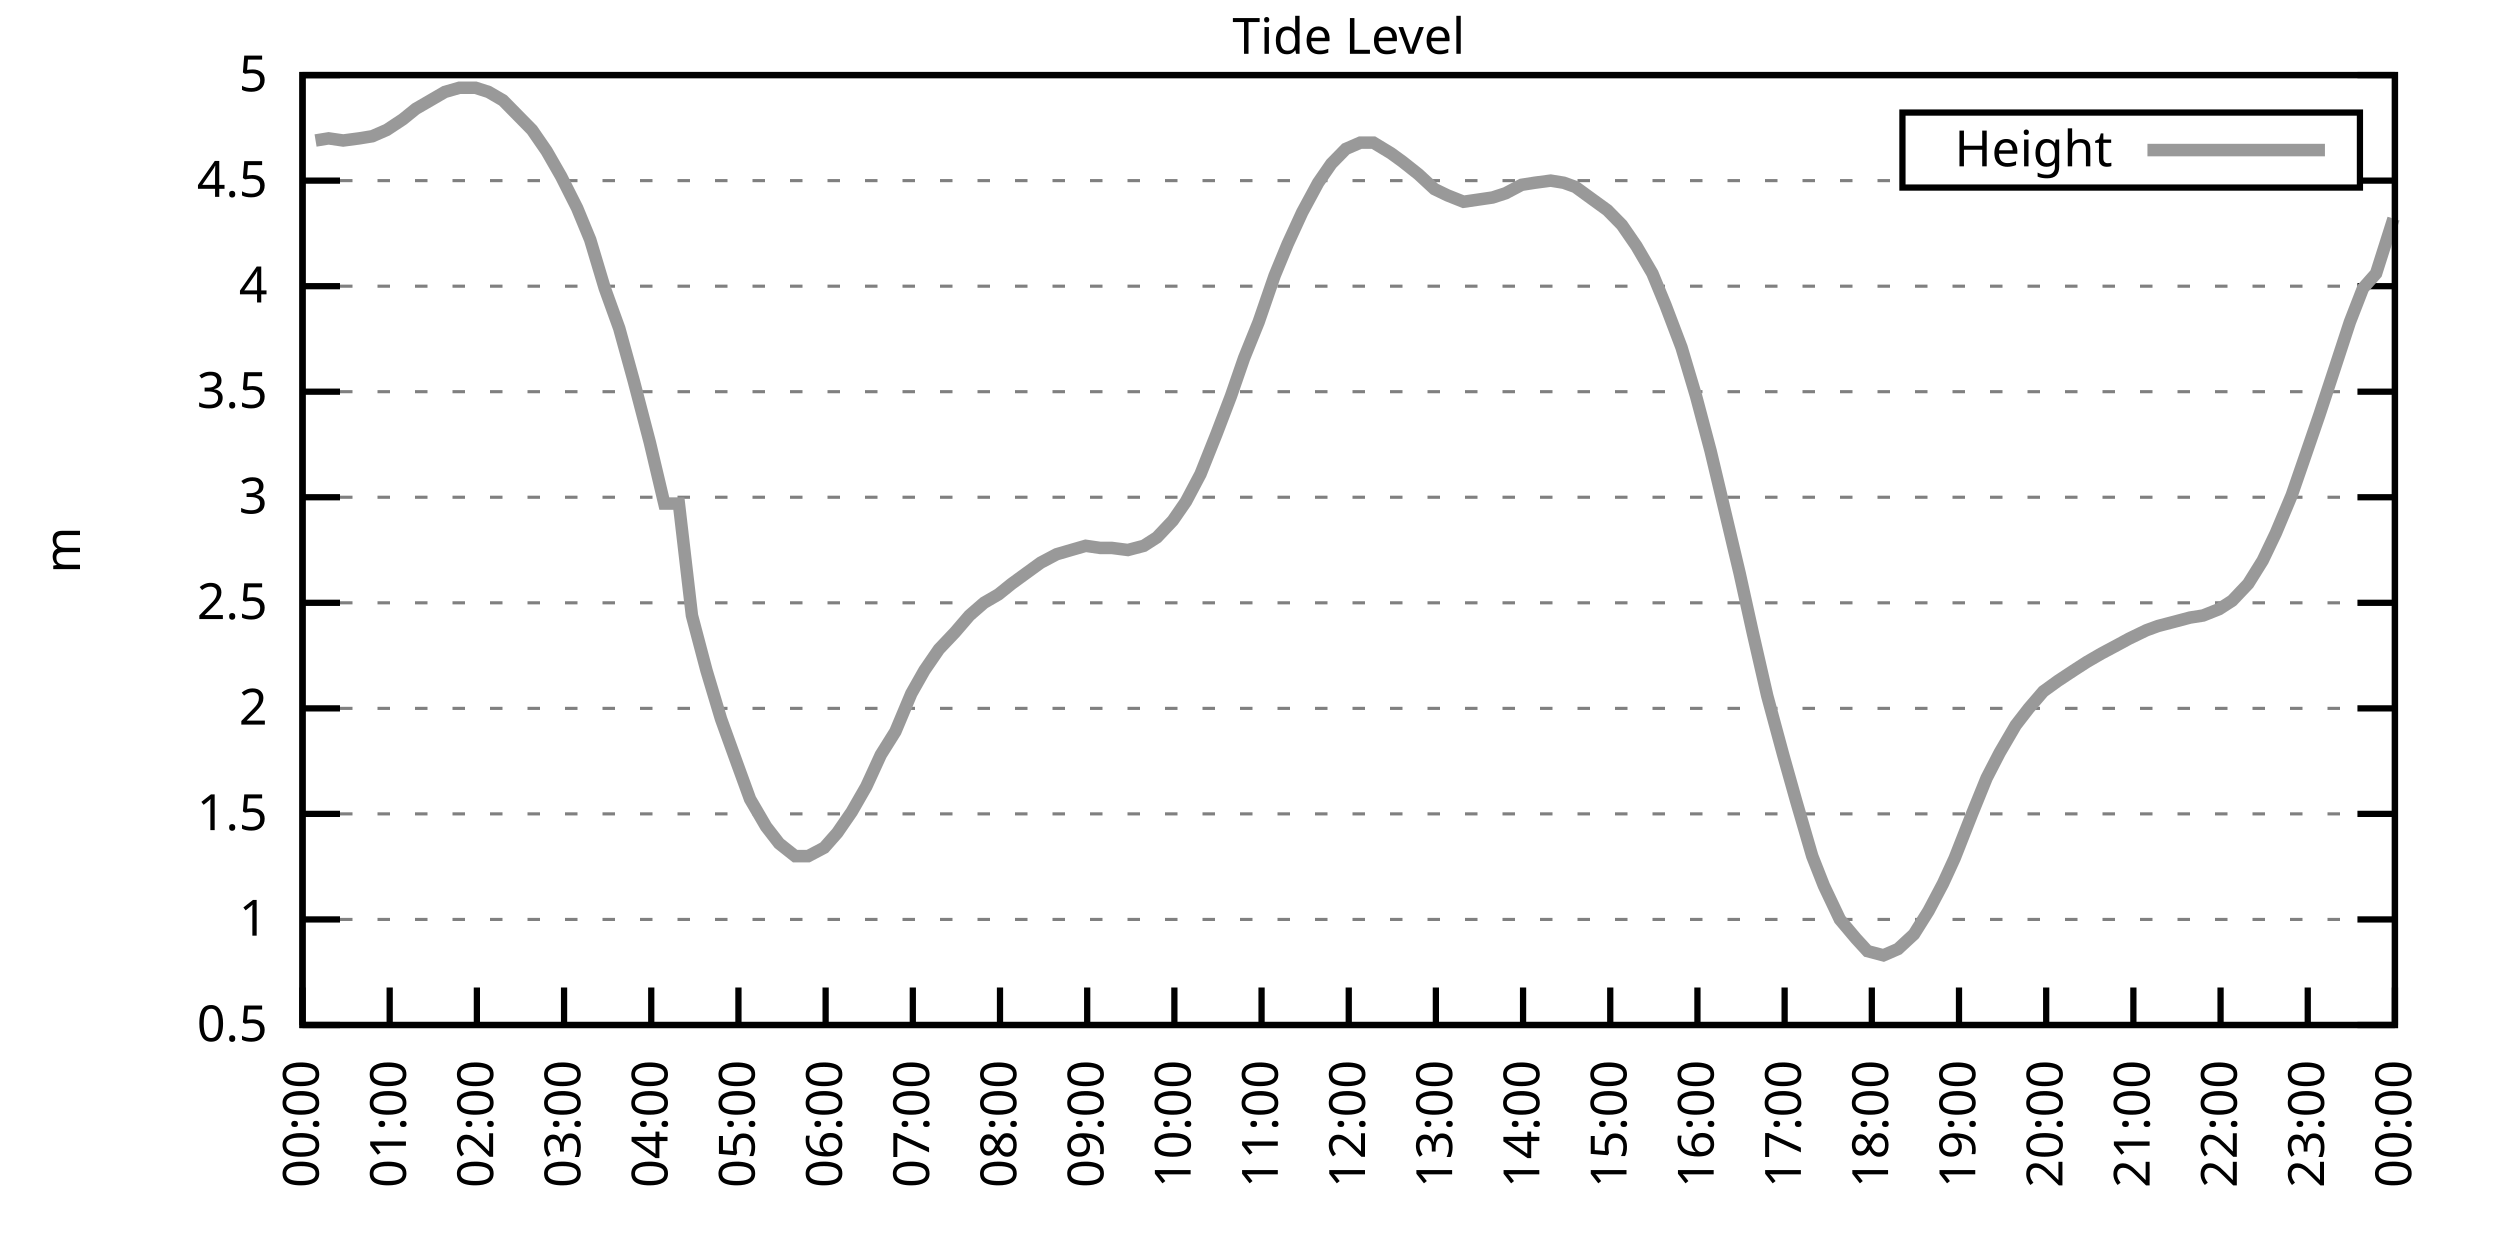
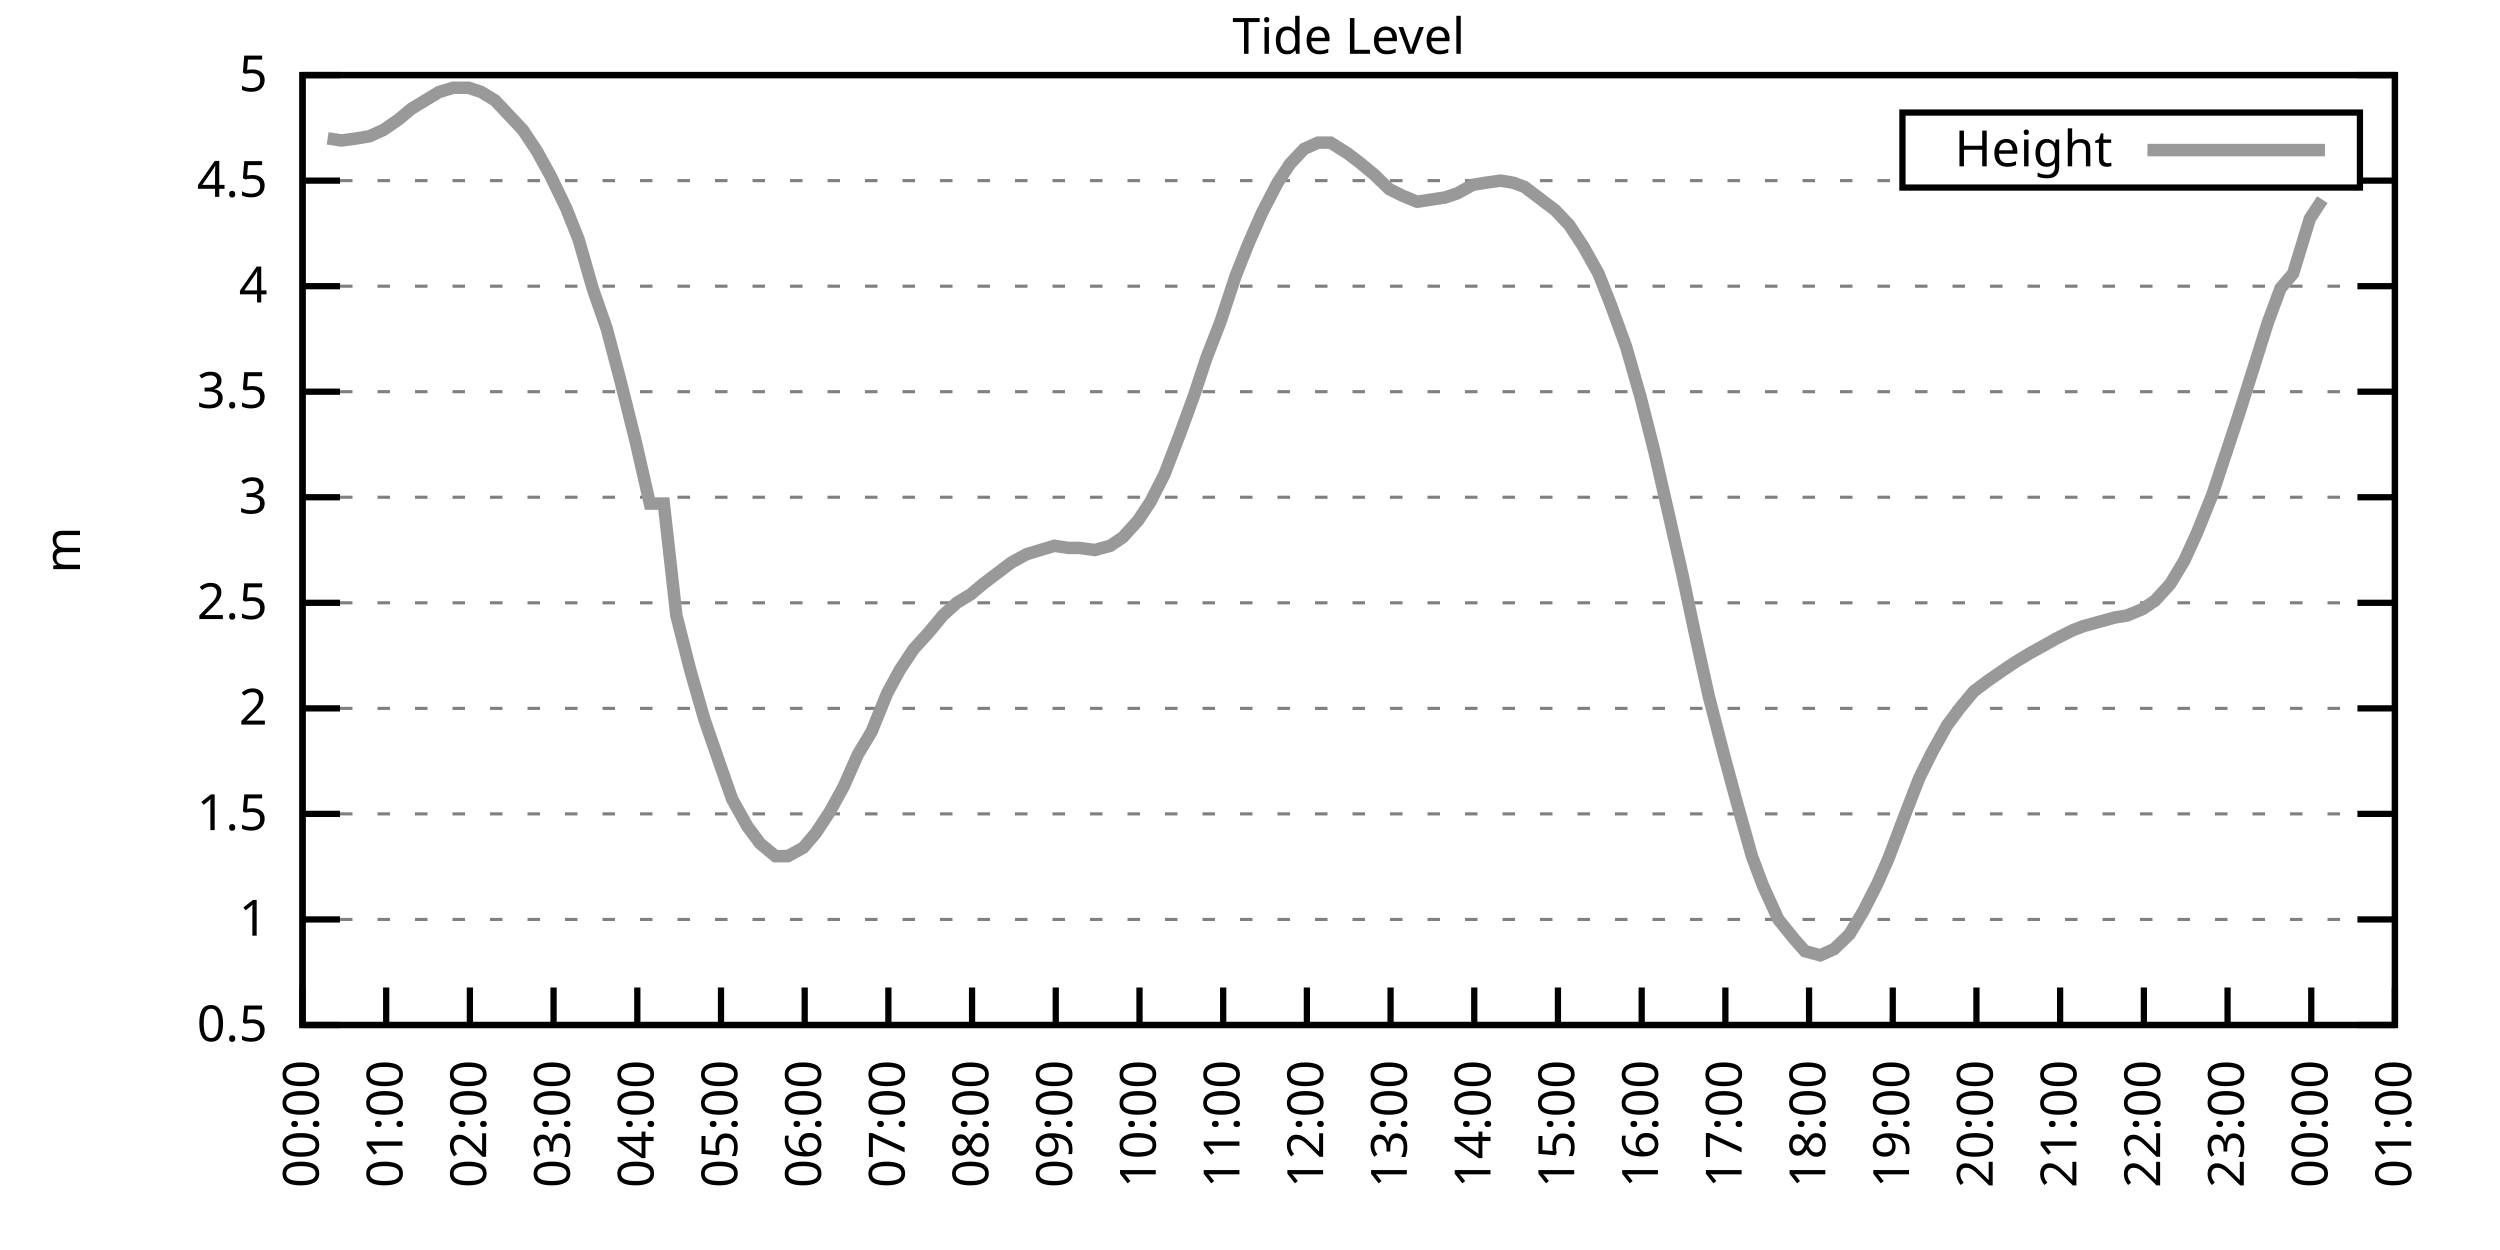
<svg xmlns="http://www.w3.org/2000/svg" xmlns:xlink="http://www.w3.org/1999/xlink" width="400" height="200" viewBox="0 0 400 200">
  <g id="gnuplot_canvas">
    <rect x="0" y="0" width="400" height="200" fill="none" />
    <defs>
      <circle id="gpDot" r="0.5" stroke-width="0.5" stroke="currentColor" />
      <path id="gpPt0" stroke-width="0.333" stroke="currentColor" d="M-1,0 h2 M0,-1 v2" />
      <path id="gpPt1" stroke-width="0.333" stroke="currentColor" d="M-1,-1 L1,1 M1,-1 L-1,1" />
      <path id="gpPt2" stroke-width="0.333" stroke="currentColor" d="M-1,0 L1,0 M0,-1 L0,1 M-1,-1 L1,1 M-1,1 L1,-1" />
      <rect id="gpPt3" stroke-width="0.333" stroke="currentColor" x="-1" y="-1" width="2" height="2" />
      <rect id="gpPt4" stroke-width="0.333" stroke="currentColor" fill="currentColor" x="-1" y="-1" width="2" height="2" />
      <circle id="gpPt5" stroke-width="0.333" stroke="currentColor" cx="0" cy="0" r="1" />
      <use xlink:href="#gpPt5" id="gpPt6" fill="currentColor" stroke="none" />
      <path id="gpPt7" stroke-width="0.333" stroke="currentColor" d="M0,-1.33 L-1.33,0.67 L1.33,0.67 z" />
      <use xlink:href="#gpPt7" id="gpPt8" fill="currentColor" stroke="none" />
      <use xlink:href="#gpPt7" id="gpPt9" stroke="currentColor" transform="rotate(180)" />
      <use xlink:href="#gpPt9" id="gpPt10" fill="currentColor" stroke="none" />
      <use xlink:href="#gpPt3" id="gpPt11" stroke="currentColor" transform="rotate(45)" />
      <use xlink:href="#gpPt11" id="gpPt12" fill="currentColor" stroke="none" />
      <path id="gpPt13" stroke-width="0.333" stroke="currentColor" d="M0,1.330 L1.265,0.411 L0.782,-1.067 L-0.782,-1.076 L-1.265,0.411 z" />
      <use xlink:href="#gpPt13" id="gpPt14" fill="currentColor" stroke="none" />
      <filter id="textbox" filterUnits="objectBoundingBox" x="0" y="0" height="1" width="1">
        <feFlood flood-color="white" flood-opacity="1" result="bgnd" />
        <feComposite in="SourceGraphic" in2="bgnd" operator="atop" />
      </filter>
      <filter id="greybox" filterUnits="objectBoundingBox" x="0" y="0" height="1" width="1">
        <feFlood flood-color="lightgrey" flood-opacity="1" result="grey" />
        <feComposite in="SourceGraphic" in2="grey" operator="atop" />
      </filter>
    </defs>
    <g fill="none" color="white" stroke="currentColor" stroke-width="1.00" stroke-linecap="butt" stroke-linejoin="miter">
</g>
    <g fill="none" color="black" stroke="currentColor" stroke-width="1.00" stroke-linecap="butt" stroke-linejoin="miter">
      <g stroke="none" shape-rendering="crispEdges">
        <polygon fill="rgb(255, 255, 255)" points="48.40,164.00 383.18,164.00 383.18,12.02 48.40,12.02 " />
      </g>
    </g>
    <g fill="none" color="black" stroke="currentColor" stroke-width="1.00" stroke-linecap="butt" stroke-linejoin="miter">
</g>
    <g fill="none" color="black" stroke="black" stroke-width="0.50" stroke-linecap="butt" stroke-linejoin="miter">
</g>
    <g fill="none" color="gray" stroke="currentColor" stroke-width="0.50" stroke-linecap="butt" stroke-linejoin="miter">
      <path stroke="gray" stroke-dasharray="2,4" class="gridline" d="M48.40,164.00 L383.19,164.00  " />
    </g>
    <g fill="none" color="gray" stroke="gray" stroke-width="1.00" stroke-linecap="butt" stroke-linejoin="miter">
</g>
    <g fill="none" color="black" stroke="currentColor" stroke-width="1.00" stroke-linecap="butt" stroke-linejoin="miter">
      <path stroke="black" d="M48.40,164.00 L54.40,164.00 M383.19,164.00 L377.19,164.00  " />
      <g transform="translate(42.80,166.60)" stroke="none" fill="black" font-family="Sans" font-size="8.00" text-anchor="end">
        <text>
          <tspan font-family="Sans"> 0.5</tspan>
        </text>
      </g>
    </g>
    <g fill="none" color="black" stroke="currentColor" stroke-width="1.00" stroke-linecap="butt" stroke-linejoin="miter">
</g>
    <g fill="none" color="black" stroke="black" stroke-width="0.50" stroke-linecap="butt" stroke-linejoin="miter">
</g>
    <g fill="none" color="gray" stroke="currentColor" stroke-width="0.50" stroke-linecap="butt" stroke-linejoin="miter">
      <path stroke="gray" stroke-dasharray="2,4" class="gridline" d="M48.40,147.11 L383.19,147.11  " />
    </g>
    <g fill="none" color="gray" stroke="gray" stroke-width="1.00" stroke-linecap="butt" stroke-linejoin="miter">
</g>
    <g fill="none" color="black" stroke="currentColor" stroke-width="1.00" stroke-linecap="butt" stroke-linejoin="miter">
      <path stroke="black" d="M48.40,147.11 L54.40,147.11 M383.19,147.11 L377.19,147.11  " />
      <g transform="translate(42.80,149.71)" stroke="none" fill="black" font-family="Sans" font-size="8.00" text-anchor="end">
        <text>
          <tspan font-family="Sans"> 1</tspan>
        </text>
      </g>
    </g>
    <g fill="none" color="black" stroke="currentColor" stroke-width="1.00" stroke-linecap="butt" stroke-linejoin="miter">
</g>
    <g fill="none" color="black" stroke="black" stroke-width="0.50" stroke-linecap="butt" stroke-linejoin="miter">
</g>
    <g fill="none" color="gray" stroke="currentColor" stroke-width="0.50" stroke-linecap="butt" stroke-linejoin="miter">
      <path stroke="gray" stroke-dasharray="2,4" class="gridline" d="M48.40,130.22 L383.19,130.22  " />
    </g>
    <g fill="none" color="gray" stroke="gray" stroke-width="1.00" stroke-linecap="butt" stroke-linejoin="miter">
</g>
    <g fill="none" color="black" stroke="currentColor" stroke-width="1.00" stroke-linecap="butt" stroke-linejoin="miter">
      <path stroke="black" d="M48.40,130.22 L54.40,130.22 M383.19,130.22 L377.19,130.22  " />
      <g transform="translate(42.80,132.82)" stroke="none" fill="black" font-family="Sans" font-size="8.00" text-anchor="end">
        <text>
          <tspan font-family="Sans"> 1.5</tspan>
        </text>
      </g>
    </g>
    <g fill="none" color="black" stroke="currentColor" stroke-width="1.00" stroke-linecap="butt" stroke-linejoin="miter">
</g>
    <g fill="none" color="black" stroke="black" stroke-width="0.50" stroke-linecap="butt" stroke-linejoin="miter">
</g>
    <g fill="none" color="gray" stroke="currentColor" stroke-width="0.50" stroke-linecap="butt" stroke-linejoin="miter">
      <path stroke="gray" stroke-dasharray="2,4" class="gridline" d="M48.40,113.34 L383.19,113.34  " />
    </g>
    <g fill="none" color="gray" stroke="gray" stroke-width="1.00" stroke-linecap="butt" stroke-linejoin="miter">
</g>
    <g fill="none" color="black" stroke="currentColor" stroke-width="1.00" stroke-linecap="butt" stroke-linejoin="miter">
      <path stroke="black" d="M48.40,113.34 L54.40,113.34 M383.19,113.34 L377.19,113.34  " />
      <g transform="translate(42.80,115.94)" stroke="none" fill="black" font-family="Sans" font-size="8.00" text-anchor="end">
        <text>
          <tspan font-family="Sans"> 2</tspan>
        </text>
      </g>
    </g>
    <g fill="none" color="black" stroke="currentColor" stroke-width="1.00" stroke-linecap="butt" stroke-linejoin="miter">
</g>
    <g fill="none" color="black" stroke="black" stroke-width="0.50" stroke-linecap="butt" stroke-linejoin="miter">
</g>
    <g fill="none" color="gray" stroke="currentColor" stroke-width="0.50" stroke-linecap="butt" stroke-linejoin="miter">
      <path stroke="gray" stroke-dasharray="2,4" class="gridline" d="M48.40,96.45 L383.19,96.45  " />
    </g>
    <g fill="none" color="gray" stroke="gray" stroke-width="1.00" stroke-linecap="butt" stroke-linejoin="miter">
</g>
    <g fill="none" color="black" stroke="currentColor" stroke-width="1.00" stroke-linecap="butt" stroke-linejoin="miter">
      <path stroke="black" d="M48.40,96.45 L54.40,96.45 M383.19,96.45 L377.19,96.45  " />
      <g transform="translate(42.80,99.05)" stroke="none" fill="black" font-family="Sans" font-size="8.00" text-anchor="end">
        <text>
          <tspan font-family="Sans"> 2.5</tspan>
        </text>
      </g>
    </g>
    <g fill="none" color="black" stroke="currentColor" stroke-width="1.00" stroke-linecap="butt" stroke-linejoin="miter">
</g>
    <g fill="none" color="black" stroke="black" stroke-width="0.50" stroke-linecap="butt" stroke-linejoin="miter">
</g>
    <g fill="none" color="gray" stroke="currentColor" stroke-width="0.50" stroke-linecap="butt" stroke-linejoin="miter">
      <path stroke="gray" stroke-dasharray="2,4" class="gridline" d="M48.40,79.56 L383.19,79.56  " />
    </g>
    <g fill="none" color="gray" stroke="gray" stroke-width="1.00" stroke-linecap="butt" stroke-linejoin="miter">
</g>
    <g fill="none" color="black" stroke="currentColor" stroke-width="1.00" stroke-linecap="butt" stroke-linejoin="miter">
      <path stroke="black" d="M48.40,79.56 L54.40,79.56 M383.19,79.56 L377.19,79.56  " />
      <g transform="translate(42.80,82.16)" stroke="none" fill="black" font-family="Sans" font-size="8.00" text-anchor="end">
        <text>
          <tspan font-family="Sans"> 3</tspan>
        </text>
      </g>
    </g>
    <g fill="none" color="black" stroke="currentColor" stroke-width="1.00" stroke-linecap="butt" stroke-linejoin="miter">
</g>
    <g fill="none" color="black" stroke="black" stroke-width="0.50" stroke-linecap="butt" stroke-linejoin="miter">
</g>
    <g fill="none" color="gray" stroke="currentColor" stroke-width="0.50" stroke-linecap="butt" stroke-linejoin="miter">
      <path stroke="gray" stroke-dasharray="2,4" class="gridline" d="M48.40,62.67 L383.19,62.67  " />
    </g>
    <g fill="none" color="gray" stroke="gray" stroke-width="1.00" stroke-linecap="butt" stroke-linejoin="miter">
</g>
    <g fill="none" color="black" stroke="currentColor" stroke-width="1.00" stroke-linecap="butt" stroke-linejoin="miter">
      <path stroke="black" d="M48.40,62.67 L54.40,62.67 M383.19,62.67 L377.19,62.67  " />
      <g transform="translate(42.80,65.27)" stroke="none" fill="black" font-family="Sans" font-size="8.00" text-anchor="end">
        <text>
          <tspan font-family="Sans"> 3.5</tspan>
        </text>
      </g>
    </g>
    <g fill="none" color="black" stroke="currentColor" stroke-width="1.00" stroke-linecap="butt" stroke-linejoin="miter">
</g>
    <g fill="none" color="black" stroke="black" stroke-width="0.50" stroke-linecap="butt" stroke-linejoin="miter">
</g>
    <g fill="none" color="gray" stroke="currentColor" stroke-width="0.50" stroke-linecap="butt" stroke-linejoin="miter">
      <path stroke="gray" stroke-dasharray="2,4" class="gridline" d="M48.40,45.79 L383.19,45.79  " />
    </g>
    <g fill="none" color="gray" stroke="gray" stroke-width="1.00" stroke-linecap="butt" stroke-linejoin="miter">
</g>
    <g fill="none" color="black" stroke="currentColor" stroke-width="1.00" stroke-linecap="butt" stroke-linejoin="miter">
      <path stroke="black" d="M48.40,45.79 L54.40,45.79 M383.19,45.79 L377.19,45.79  " />
      <g transform="translate(42.80,48.39)" stroke="none" fill="black" font-family="Sans" font-size="8.00" text-anchor="end">
        <text>
          <tspan font-family="Sans"> 4</tspan>
        </text>
      </g>
    </g>
    <g fill="none" color="black" stroke="currentColor" stroke-width="1.00" stroke-linecap="butt" stroke-linejoin="miter">
</g>
    <g fill="none" color="black" stroke="black" stroke-width="0.50" stroke-linecap="butt" stroke-linejoin="miter">
</g>
    <g fill="none" color="gray" stroke="currentColor" stroke-width="0.50" stroke-linecap="butt" stroke-linejoin="miter">
      <path stroke="gray" stroke-dasharray="2,4" class="gridline" d="M48.40,28.90 L304.39,28.90 M377.59,28.90 L383.19,28.90  " />
    </g>
    <g fill="none" color="gray" stroke="gray" stroke-width="1.00" stroke-linecap="butt" stroke-linejoin="miter">
</g>
    <g fill="none" color="black" stroke="currentColor" stroke-width="1.00" stroke-linecap="butt" stroke-linejoin="miter">
      <path stroke="black" d="M48.40,28.90 L54.40,28.90 M383.19,28.90 L377.19,28.90  " />
      <g transform="translate(42.80,31.50)" stroke="none" fill="black" font-family="Sans" font-size="8.00" text-anchor="end">
        <text>
          <tspan font-family="Sans"> 4.5</tspan>
        </text>
      </g>
    </g>
    <g fill="none" color="black" stroke="currentColor" stroke-width="1.00" stroke-linecap="butt" stroke-linejoin="miter">
</g>
    <g fill="none" color="black" stroke="black" stroke-width="0.50" stroke-linecap="butt" stroke-linejoin="miter">
</g>
    <g fill="none" color="gray" stroke="currentColor" stroke-width="0.50" stroke-linecap="butt" stroke-linejoin="miter">
      <path stroke="gray" stroke-dasharray="2,4" class="gridline" d="M48.40,12.01 L383.19,12.01  " />
    </g>
    <g fill="none" color="gray" stroke="gray" stroke-width="1.00" stroke-linecap="butt" stroke-linejoin="miter">
</g>
    <g fill="none" color="black" stroke="currentColor" stroke-width="1.00" stroke-linecap="butt" stroke-linejoin="miter">
      <path stroke="black" d="M48.40,12.01 L54.40,12.01 M383.19,12.01 L377.19,12.01  " />
      <g transform="translate(42.80,14.61)" stroke="none" fill="black" font-family="Sans" font-size="8.00" text-anchor="end">
        <text>
          <tspan font-family="Sans"> 5</tspan>
        </text>
      </g>
    </g>
    <g fill="none" color="black" stroke="currentColor" stroke-width="1.00" stroke-linecap="butt" stroke-linejoin="miter">
      <path stroke="black" d="M48.40,164.00 L48.40,158.00  " />
      <g transform="translate(51.00,169.60) rotate(270.00)" stroke="none" fill="black" font-family="Sans" font-size="8.00" text-anchor="end">
        <text>
          <tspan font-family="Sans">00:00</tspan>
        </text>
      </g>
    </g>
    <g fill="none" color="black" stroke="currentColor" stroke-width="1.00" stroke-linecap="butt" stroke-linejoin="miter">
-       <path stroke="black" d="M62.35,164.00 L62.35,158.00  " />
-       <g transform="translate(64.95,169.60) rotate(270.00)" stroke="none" fill="black" font-family="Sans" font-size="8.00" text-anchor="end">
+       <path stroke="black" d="M61.79,164.00 L61.79,158.00  " />
+       <g transform="translate(64.39,169.60) rotate(270.00)" stroke="none" fill="black" font-family="Sans" font-size="8.00" text-anchor="end">
        <text>
          <tspan font-family="Sans">01:00</tspan>
        </text>
      </g>
    </g>
    <g fill="none" color="black" stroke="currentColor" stroke-width="1.00" stroke-linecap="butt" stroke-linejoin="miter">
-       <path stroke="black" d="M76.30,164.00 L76.30,158.00  " />
-       <g transform="translate(78.90,169.60) rotate(270.00)" stroke="none" fill="black" font-family="Sans" font-size="8.00" text-anchor="end">
+       <path stroke="black" d="M75.18,164.00 L75.18,158.00  " />
+       <g transform="translate(77.78,169.60) rotate(270.00)" stroke="none" fill="black" font-family="Sans" font-size="8.00" text-anchor="end">
        <text>
          <tspan font-family="Sans">02:00</tspan>
        </text>
      </g>
    </g>
    <g fill="none" color="black" stroke="currentColor" stroke-width="1.00" stroke-linecap="butt" stroke-linejoin="miter">
-       <path stroke="black" d="M90.25,164.00 L90.25,158.00  " />
-       <g transform="translate(92.85,169.60) rotate(270.00)" stroke="none" fill="black" font-family="Sans" font-size="8.00" text-anchor="end">
+       <path stroke="black" d="M88.57,164.00 L88.57,158.00  " />
+       <g transform="translate(91.17,169.60) rotate(270.00)" stroke="none" fill="black" font-family="Sans" font-size="8.00" text-anchor="end">
        <text>
          <tspan font-family="Sans">03:00</tspan>
        </text>
      </g>
    </g>
    <g fill="none" color="black" stroke="currentColor" stroke-width="1.00" stroke-linecap="butt" stroke-linejoin="miter">
-       <path stroke="black" d="M104.20,164.00 L104.20,158.00  " />
-       <g transform="translate(106.80,169.60) rotate(270.00)" stroke="none" fill="black" font-family="Sans" font-size="8.00" text-anchor="end">
+       <path stroke="black" d="M101.97,164.00 L101.97,158.00  " />
+       <g transform="translate(104.57,169.60) rotate(270.00)" stroke="none" fill="black" font-family="Sans" font-size="8.00" text-anchor="end">
        <text>
          <tspan font-family="Sans">04:00</tspan>
        </text>
      </g>
    </g>
    <g fill="none" color="black" stroke="currentColor" stroke-width="1.00" stroke-linecap="butt" stroke-linejoin="miter">
-       <path stroke="black" d="M118.15,164.00 L118.15,158.00  " />
-       <g transform="translate(120.75,169.60) rotate(270.00)" stroke="none" fill="black" font-family="Sans" font-size="8.00" text-anchor="end">
+       <path stroke="black" d="M115.36,164.00 L115.36,158.00  " />
+       <g transform="translate(117.96,169.60) rotate(270.00)" stroke="none" fill="black" font-family="Sans" font-size="8.00" text-anchor="end">
        <text>
          <tspan font-family="Sans">05:00</tspan>
        </text>
      </g>
    </g>
    <g fill="none" color="black" stroke="currentColor" stroke-width="1.00" stroke-linecap="butt" stroke-linejoin="miter">
-       <path stroke="black" d="M132.10,164.00 L132.10,158.00  " />
-       <g transform="translate(134.70,169.60) rotate(270.00)" stroke="none" fill="black" font-family="Sans" font-size="8.00" text-anchor="end">
+       <path stroke="black" d="M128.75,164.00 L128.75,158.00  " />
+       <g transform="translate(131.35,169.60) rotate(270.00)" stroke="none" fill="black" font-family="Sans" font-size="8.00" text-anchor="end">
        <text>
          <tspan font-family="Sans">06:00</tspan>
        </text>
      </g>
    </g>
    <g fill="none" color="black" stroke="currentColor" stroke-width="1.00" stroke-linecap="butt" stroke-linejoin="miter">
-       <path stroke="black" d="M146.05,164.00 L146.05,158.00  " />
-       <g transform="translate(148.65,169.60) rotate(270.00)" stroke="none" fill="black" font-family="Sans" font-size="8.00" text-anchor="end">
+       <path stroke="black" d="M142.14,164.00 L142.14,158.00  " />
+       <g transform="translate(144.74,169.60) rotate(270.00)" stroke="none" fill="black" font-family="Sans" font-size="8.00" text-anchor="end">
        <text>
          <tspan font-family="Sans">07:00</tspan>
        </text>
      </g>
    </g>
    <g fill="none" color="black" stroke="currentColor" stroke-width="1.00" stroke-linecap="butt" stroke-linejoin="miter">
-       <path stroke="black" d="M160.00,164.00 L160.00,158.00  " />
-       <g transform="translate(162.60,169.60) rotate(270.00)" stroke="none" fill="black" font-family="Sans" font-size="8.00" text-anchor="end">
+       <path stroke="black" d="M155.53,164.00 L155.53,158.00  " />
+       <g transform="translate(158.13,169.60) rotate(270.00)" stroke="none" fill="black" font-family="Sans" font-size="8.00" text-anchor="end">
        <text>
          <tspan font-family="Sans">08:00</tspan>
        </text>
      </g>
    </g>
    <g fill="none" color="black" stroke="currentColor" stroke-width="1.00" stroke-linecap="butt" stroke-linejoin="miter">
-       <path stroke="black" d="M173.95,164.00 L173.95,158.00  " />
-       <g transform="translate(176.55,169.60) rotate(270.00)" stroke="none" fill="black" font-family="Sans" font-size="8.00" text-anchor="end">
+       <path stroke="black" d="M168.92,164.00 L168.92,158.00  " />
+       <g transform="translate(171.52,169.60) rotate(270.00)" stroke="none" fill="black" font-family="Sans" font-size="8.00" text-anchor="end">
        <text>
          <tspan font-family="Sans">09:00</tspan>
        </text>
      </g>
    </g>
    <g fill="none" color="black" stroke="currentColor" stroke-width="1.00" stroke-linecap="butt" stroke-linejoin="miter">
-       <path stroke="black" d="M187.90,164.00 L187.90,158.00  " />
-       <g transform="translate(190.50,169.60) rotate(270.00)" stroke="none" fill="black" font-family="Sans" font-size="8.00" text-anchor="end">
+       <path stroke="black" d="M182.32,164.00 L182.32,158.00  " />
+       <g transform="translate(184.92,169.60) rotate(270.00)" stroke="none" fill="black" font-family="Sans" font-size="8.00" text-anchor="end">
        <text>
          <tspan font-family="Sans">10:00</tspan>
        </text>
      </g>
    </g>
    <g fill="none" color="black" stroke="currentColor" stroke-width="1.00" stroke-linecap="butt" stroke-linejoin="miter">
-       <path stroke="black" d="M201.85,164.00 L201.85,158.00  " />
-       <g transform="translate(204.45,169.60) rotate(270.00)" stroke="none" fill="black" font-family="Sans" font-size="8.00" text-anchor="end">
+       <path stroke="black" d="M195.71,164.00 L195.71,158.00  " />
+       <g transform="translate(198.31,169.60) rotate(270.00)" stroke="none" fill="black" font-family="Sans" font-size="8.00" text-anchor="end">
        <text>
          <tspan font-family="Sans">11:00</tspan>
        </text>
      </g>
    </g>
    <g fill="none" color="black" stroke="currentColor" stroke-width="1.00" stroke-linecap="butt" stroke-linejoin="miter">
-       <path stroke="black" d="M215.80,164.00 L215.80,158.00  " />
-       <g transform="translate(218.40,169.60) rotate(270.00)" stroke="none" fill="black" font-family="Sans" font-size="8.00" text-anchor="end">
+       <path stroke="black" d="M209.10,164.00 L209.10,158.00  " />
+       <g transform="translate(211.70,169.60) rotate(270.00)" stroke="none" fill="black" font-family="Sans" font-size="8.00" text-anchor="end">
        <text>
          <tspan font-family="Sans">12:00</tspan>
        </text>
      </g>
    </g>
    <g fill="none" color="black" stroke="currentColor" stroke-width="1.00" stroke-linecap="butt" stroke-linejoin="miter">
-       <path stroke="black" d="M229.74,164.00 L229.74,158.00  " />
-       <g transform="translate(232.34,169.60) rotate(270.00)" stroke="none" fill="black" font-family="Sans" font-size="8.00" text-anchor="end">
+       <path stroke="black" d="M222.49,164.00 L222.49,158.00  " />
+       <g transform="translate(225.09,169.60) rotate(270.00)" stroke="none" fill="black" font-family="Sans" font-size="8.00" text-anchor="end">
        <text>
          <tspan font-family="Sans">13:00</tspan>
        </text>
      </g>
    </g>
    <g fill="none" color="black" stroke="currentColor" stroke-width="1.00" stroke-linecap="butt" stroke-linejoin="miter">
-       <path stroke="black" d="M243.69,164.00 L243.69,158.00  " />
-       <g transform="translate(246.29,169.60) rotate(270.00)" stroke="none" fill="black" font-family="Sans" font-size="8.00" text-anchor="end">
+       <path stroke="black" d="M235.88,164.00 L235.88,158.00  " />
+       <g transform="translate(238.48,169.60) rotate(270.00)" stroke="none" fill="black" font-family="Sans" font-size="8.00" text-anchor="end">
        <text>
          <tspan font-family="Sans">14:00</tspan>
        </text>
      </g>
    </g>
    <g fill="none" color="black" stroke="currentColor" stroke-width="1.00" stroke-linecap="butt" stroke-linejoin="miter">
-       <path stroke="black" d="M257.64,164.00 L257.64,158.00  " />
-       <g transform="translate(260.24,169.60) rotate(270.00)" stroke="none" fill="black" font-family="Sans" font-size="8.00" text-anchor="end">
+       <path stroke="black" d="M249.27,164.00 L249.27,158.00  " />
+       <g transform="translate(251.87,169.60) rotate(270.00)" stroke="none" fill="black" font-family="Sans" font-size="8.00" text-anchor="end">
        <text>
          <tspan font-family="Sans">15:00</tspan>
        </text>
      </g>
    </g>
    <g fill="none" color="black" stroke="currentColor" stroke-width="1.00" stroke-linecap="butt" stroke-linejoin="miter">
-       <path stroke="black" d="M271.59,164.00 L271.59,158.00  " />
-       <g transform="translate(274.19,169.60) rotate(270.00)" stroke="none" fill="black" font-family="Sans" font-size="8.00" text-anchor="end">
+       <path stroke="black" d="M262.67,164.00 L262.67,158.00  " />
+       <g transform="translate(265.27,169.60) rotate(270.00)" stroke="none" fill="black" font-family="Sans" font-size="8.00" text-anchor="end">
        <text>
          <tspan font-family="Sans">16:00</tspan>
        </text>
      </g>
    </g>
    <g fill="none" color="black" stroke="currentColor" stroke-width="1.00" stroke-linecap="butt" stroke-linejoin="miter">
-       <path stroke="black" d="M285.54,164.00 L285.54,158.00  " />
-       <g transform="translate(288.14,169.60) rotate(270.00)" stroke="none" fill="black" font-family="Sans" font-size="8.00" text-anchor="end">
+       <path stroke="black" d="M276.06,164.00 L276.06,158.00  " />
+       <g transform="translate(278.66,169.60) rotate(270.00)" stroke="none" fill="black" font-family="Sans" font-size="8.00" text-anchor="end">
        <text>
          <tspan font-family="Sans">17:00</tspan>
        </text>
      </g>
    </g>
    <g fill="none" color="black" stroke="currentColor" stroke-width="1.00" stroke-linecap="butt" stroke-linejoin="miter">
-       <path stroke="black" d="M299.49,164.00 L299.49,158.00  " />
-       <g transform="translate(302.09,169.60) rotate(270.00)" stroke="none" fill="black" font-family="Sans" font-size="8.00" text-anchor="end">
+       <path stroke="black" d="M289.45,164.00 L289.45,158.00  " />
+       <g transform="translate(292.05,169.60) rotate(270.00)" stroke="none" fill="black" font-family="Sans" font-size="8.00" text-anchor="end">
        <text>
          <tspan font-family="Sans">18:00</tspan>
        </text>
      </g>
    </g>
    <g fill="none" color="black" stroke="currentColor" stroke-width="1.00" stroke-linecap="butt" stroke-linejoin="miter">
-       <path stroke="black" d="M313.44,164.00 L313.44,158.00  " />
-       <g transform="translate(316.04,169.60) rotate(270.00)" stroke="none" fill="black" font-family="Sans" font-size="8.00" text-anchor="end">
+       <path stroke="black" d="M302.84,164.00 L302.84,158.00  " />
+       <g transform="translate(305.44,169.60) rotate(270.00)" stroke="none" fill="black" font-family="Sans" font-size="8.00" text-anchor="end">
        <text>
          <tspan font-family="Sans">19:00</tspan>
        </text>
      </g>
    </g>
    <g fill="none" color="black" stroke="currentColor" stroke-width="1.00" stroke-linecap="butt" stroke-linejoin="miter">
-       <path stroke="black" d="M327.39,164.00 L327.39,158.00  " />
-       <g transform="translate(329.99,169.60) rotate(270.00)" stroke="none" fill="black" font-family="Sans" font-size="8.00" text-anchor="end">
+       <path stroke="black" d="M316.23,164.00 L316.23,158.00  " />
+       <g transform="translate(318.83,169.60) rotate(270.00)" stroke="none" fill="black" font-family="Sans" font-size="8.00" text-anchor="end">
        <text>
          <tspan font-family="Sans">20:00</tspan>
        </text>
      </g>
    </g>
    <g fill="none" color="black" stroke="currentColor" stroke-width="1.00" stroke-linecap="butt" stroke-linejoin="miter">
-       <path stroke="black" d="M341.34,164.00 L341.34,158.00  " />
-       <g transform="translate(343.94,169.60) rotate(270.00)" stroke="none" fill="black" font-family="Sans" font-size="8.00" text-anchor="end">
+       <path stroke="black" d="M329.62,164.00 L329.62,158.00  " />
+       <g transform="translate(332.22,169.60) rotate(270.00)" stroke="none" fill="black" font-family="Sans" font-size="8.00" text-anchor="end">
        <text>
          <tspan font-family="Sans">21:00</tspan>
        </text>
      </g>
    </g>
    <g fill="none" color="black" stroke="currentColor" stroke-width="1.00" stroke-linecap="butt" stroke-linejoin="miter">
-       <path stroke="black" d="M355.29,164.00 L355.29,158.00  " />
-       <g transform="translate(357.89,169.60) rotate(270.00)" stroke="none" fill="black" font-family="Sans" font-size="8.00" text-anchor="end">
+       <path stroke="black" d="M343.02,164.00 L343.02,158.00  " />
+       <g transform="translate(345.62,169.60) rotate(270.00)" stroke="none" fill="black" font-family="Sans" font-size="8.00" text-anchor="end">
        <text>
          <tspan font-family="Sans">22:00</tspan>
        </text>
      </g>
    </g>
    <g fill="none" color="black" stroke="currentColor" stroke-width="1.00" stroke-linecap="butt" stroke-linejoin="miter">
-       <path stroke="black" d="M369.24,164.00 L369.24,158.00  " />
-       <g transform="translate(371.84,169.60) rotate(270.00)" stroke="none" fill="black" font-family="Sans" font-size="8.00" text-anchor="end">
+       <path stroke="black" d="M356.41,164.00 L356.41,158.00  " />
+       <g transform="translate(359.01,169.60) rotate(270.00)" stroke="none" fill="black" font-family="Sans" font-size="8.00" text-anchor="end">
        <text>
          <tspan font-family="Sans">23:00</tspan>
+         </text>
+       </g>
+     </g>
+     <g fill="none" color="black" stroke="currentColor" stroke-width="1.00" stroke-linecap="butt" stroke-linejoin="miter">
+       <path stroke="black" d="M369.80,164.00 L369.80,158.00  " />
+       <g transform="translate(372.40,169.60) rotate(270.00)" stroke="none" fill="black" font-family="Sans" font-size="8.00" text-anchor="end">
+         <text>
+           <tspan font-family="Sans">00:00</tspan>
        </text>
      </g>
    </g>
    <g fill="none" color="black" stroke="currentColor" stroke-width="1.00" stroke-linecap="butt" stroke-linejoin="miter">
      <path stroke="black" d="M383.19,164.00 L383.19,158.00  " />
      <g transform="translate(385.79,169.60) rotate(270.00)" stroke="none" fill="black" font-family="Sans" font-size="8.00" text-anchor="end">
        <text>
-           <tspan font-family="Sans">00:00</tspan>
+           <tspan font-family="Sans">01:00</tspan>
        </text>
      </g>
    </g>
    <g fill="none" color="black" stroke="currentColor" stroke-width="1.00" stroke-linecap="butt" stroke-linejoin="miter">
</g>
    <g fill="none" color="black" stroke="currentColor" stroke-width="1.00" stroke-linecap="butt" stroke-linejoin="miter">
      <path stroke="black" d="M48.40,12.01 L48.40,164.00 L383.19,164.00 L383.19,12.01 L48.40,12.01 Z  " />
    </g>
    <g fill="none" color="black" stroke="currentColor" stroke-width="1.00" stroke-linecap="butt" stroke-linejoin="miter">
</g>
    <g fill="none" color="black" stroke="currentColor" stroke-width="1.00" stroke-linecap="butt" stroke-linejoin="miter">
      <path stroke="black" d="M304.39,30.01 L304.39,18.01 L377.59,18.01 L377.59,30.01 L304.39,30.01 Z  " />
    </g>
    <g id="Tide_level_plot_1">
      <g fill="none" color="white" stroke="black" stroke-width="2.00" stroke-linecap="butt" stroke-linejoin="miter">
</g>
      <g fill="none" color="black" stroke="currentColor" stroke-width="2.00" stroke-linecap="butt" stroke-linejoin="miter">
        <g transform="translate(337.99,26.61)" stroke="none" fill="black" font-family="Sans" font-size="8.00" text-anchor="end">
          <text>
            <tspan font-family="Sans">Height</tspan>
          </text>
        </g>
      </g>
      <g fill="none" color="black" stroke="currentColor" stroke-width="2.00" stroke-linecap="butt" stroke-linejoin="miter">
-         <path stroke="rgb(153, 153, 153)" d="M343.59,24.01 L371.99,24.01 M50.49,22.48 L52.58,22.14 L54.91,22.48 L57.47,22.14 L59.56,21.80 L61.88,20.79   L64.44,19.10 L66.53,17.41 L68.86,16.06 L71.18,14.71 L73.51,14.04 L76.07,14.04 L78.16,14.71 L80.48,16.06   L82.81,18.43 L85.13,20.79 L87.46,24.17 L89.78,28.22 L92.34,33.29 L94.43,38.35 L96.76,46.12 L99.08,52.54   L101.41,60.98 L103.97,70.78 L106.29,80.57 L108.62,80.57 L110.71,98.48 L113.03,107.26 L115.36,115.03 L117.92,122.12   L120.01,127.86 L122.57,132.25 L124.66,134.95 L127.22,136.98 L129.31,136.98 L131.87,135.63 L133.96,133.26 L136.28,129.89   L138.61,125.83 L140.93,120.77 L143.26,117.05 L145.81,110.97 L147.91,107.26 L150.23,103.88 L152.79,101.18 L155.11,98.48   L157.44,96.45 L159.76,95.10 L161.86,93.41 L164.18,91.72 L166.51,90.03 L169.06,88.68 L171.39,88.00 L173.71,87.33   L176.04,87.67 L177.90,87.67 L180.46,88.00 L183.01,87.33 L185.11,85.98 L187.66,83.28 L189.76,80.24 L192.08,75.85   L194.64,69.43 L196.96,63.35 L199.06,57.27 L201.38,51.53 L203.94,44.10 L206.03,39.03 L208.36,33.96 L210.91,29.24   L213.01,26.20 L215.33,23.83 L217.65,22.82 L219.75,22.82 L222.54,24.51 L224.40,25.86 L226.95,27.88 L229.51,30.25   L231.60,31.26 L234.16,32.28 L236.49,31.94 L238.81,31.60 L240.90,30.92 L243.46,29.57 L245.55,29.24 L248.11,28.90   L250.20,29.24 L252.06,29.91 L254.85,31.94 L257.18,33.63 L259.50,35.99 L261.83,39.37 L264.39,43.76 L266.48,48.83   L269.04,55.58 L271.36,63.35 L273.69,72.13 L275.78,80.91 L278.34,91.72 L280.43,101.18 L282.75,111.31 L285.31,120.77   L287.40,128.20 L289.96,136.98 L291.82,141.71 L294.38,147.11 L296.94,150.15 L298.80,152.18 L301.35,152.85 L303.68,151.84   L306.23,149.48 L308.56,145.76 L310.88,141.37 L312.74,137.32 L315.53,130.22 L317.86,124.48 L319.95,120.43 L322.51,116.04   L324.60,113.34 L326.93,110.63 L329.25,108.95 L331.81,107.26 L333.90,105.91 L336.23,104.56 L338.78,103.20 L340.64,102.19   L343.43,100.84 L345.29,100.16 L347.85,99.49 L350.41,98.81 L352.50,98.48 L355.06,97.46 L357.15,96.11 L359.71,93.41   L362.03,89.69 L364.13,85.30 L366.68,79.22 L369.01,72.47 L371.10,66.39 L373.66,58.62 L375.98,51.53 L378.08,46.12   L380.17,43.76 L382.96,34.98  " />
+         <path stroke="rgb(153, 153, 153)" d="M343.59,24.01 L371.99,24.01 M52.42,22.14 L54.65,22.48 L57.10,22.14 L59.11,21.80 L61.35,20.79 L63.80,19.10   L65.81,17.41 L68.04,16.06 L70.27,14.71 L72.50,14.04 L74.96,14.04 L76.97,14.71 L79.20,16.06 L81.43,18.43   L83.66,20.79 L85.90,24.17 L88.13,28.22 L90.58,33.29 L92.59,38.35 L94.82,46.12 L97.06,52.54 L99.29,60.98   L101.74,70.78 L103.98,80.57 L106.21,80.57 L108.22,98.48 L110.45,107.26 L112.68,115.03 L115.13,122.12 L117.14,127.86   L119.60,132.25 L121.61,134.95 L124.06,136.98 L126.07,136.98 L128.53,135.63 L130.54,133.26 L132.77,129.89 L135.00,125.83   L137.23,120.77 L139.46,117.05 L141.92,110.97 L143.93,107.26 L146.16,103.88 L148.61,101.18 L150.85,98.48 L153.08,96.45   L155.31,95.10 L157.32,93.41 L159.55,91.72 L161.78,90.03 L164.24,88.68 L166.47,88.00 L168.70,87.33 L170.93,87.67   L172.72,87.67 L175.17,88.00 L177.63,87.33 L179.64,85.98 L182.09,83.28 L184.10,80.24 L186.33,75.85 L188.79,69.43   L191.02,63.35 L193.03,57.27 L195.26,51.53 L197.72,44.10 L199.73,39.03 L201.96,33.96 L204.41,29.24 L206.42,26.20   L208.65,23.83 L210.88,22.82 L212.89,22.82 L215.57,24.51 L217.36,25.86 L219.81,27.88 L222.27,30.25 L224.28,31.26   L226.73,32.28 L228.96,31.94 L231.20,31.60 L233.20,30.92 L235.66,29.57 L237.67,29.24 L240.12,28.90 L242.13,29.24   L243.92,29.91 L246.60,31.94 L248.83,33.63 L251.06,35.99 L253.29,39.37 L255.75,43.76 L257.76,48.83 L260.21,55.58   L262.44,63.35 L264.67,72.13 L266.68,80.91 L269.14,91.72 L271.15,101.18 L273.38,111.31 L275.83,120.77 L277.84,128.20   L280.30,136.98 L282.08,141.71 L284.54,147.11 L286.99,150.15 L288.78,152.18 L291.23,152.85 L293.47,151.84 L295.92,149.48   L298.15,145.76 L300.39,141.37 L302.17,137.32 L304.85,130.22 L307.08,124.48 L309.09,120.43 L311.54,116.04 L313.55,113.34   L315.79,110.63 L318.02,108.95 L320.47,107.26 L322.48,105.91 L324.71,104.56 L327.17,103.20 L328.95,102.19 L331.63,100.84   L333.42,100.16 L335.87,99.49 L338.33,98.81 L340.34,98.48 L342.79,97.46 L344.80,96.11 L347.26,93.41 L349.49,89.69   L351.50,85.30 L353.95,79.22 L356.18,72.47 L358.19,66.39 L360.65,58.62 L362.88,51.53 L364.89,46.12 L366.90,43.76   L369.58,34.98 L371.58,31.94  " />
      </g>
    </g>
    <g fill="none" color="black" stroke="currentColor" stroke-width="2.00" stroke-linecap="butt" stroke-linejoin="miter">
</g>
    <g fill="none" color="black" stroke="black" stroke-width="1.00" stroke-linecap="butt" stroke-linejoin="miter">
</g>
    <g fill="none" color="black" stroke="currentColor" stroke-width="1.00" stroke-linecap="butt" stroke-linejoin="miter">
      <path stroke="black" d="M48.40,12.01 L48.40,164.00 L383.19,164.00 L383.19,12.01 L48.40,12.01 Z  " />
      <g transform="translate(12.80,88.01) rotate(270.00)" stroke="none" fill="black" font-family="Sans" font-size="8.00" text-anchor="middle">
        <text>
          <tspan font-family="Sans">m</tspan>
        </text>
      </g>
    </g>
    <g fill="none" color="black" stroke="currentColor" stroke-width="1.00" stroke-linecap="butt" stroke-linejoin="miter">
</g>
    <g fill="none" color="black" stroke="currentColor" stroke-width="1.00" stroke-linecap="butt" stroke-linejoin="miter">
      <g transform="translate(215.79,8.61)" stroke="none" fill="black" font-family="Sans" font-size="8.00" text-anchor="middle">
        <text>
          <tspan font-family="Sans">Tide Level</tspan>
        </text>
      </g>
    </g>
    <g fill="none" color="black" stroke="currentColor" stroke-width="1.00" stroke-linecap="butt" stroke-linejoin="miter">
</g>
  </g>
</svg>
